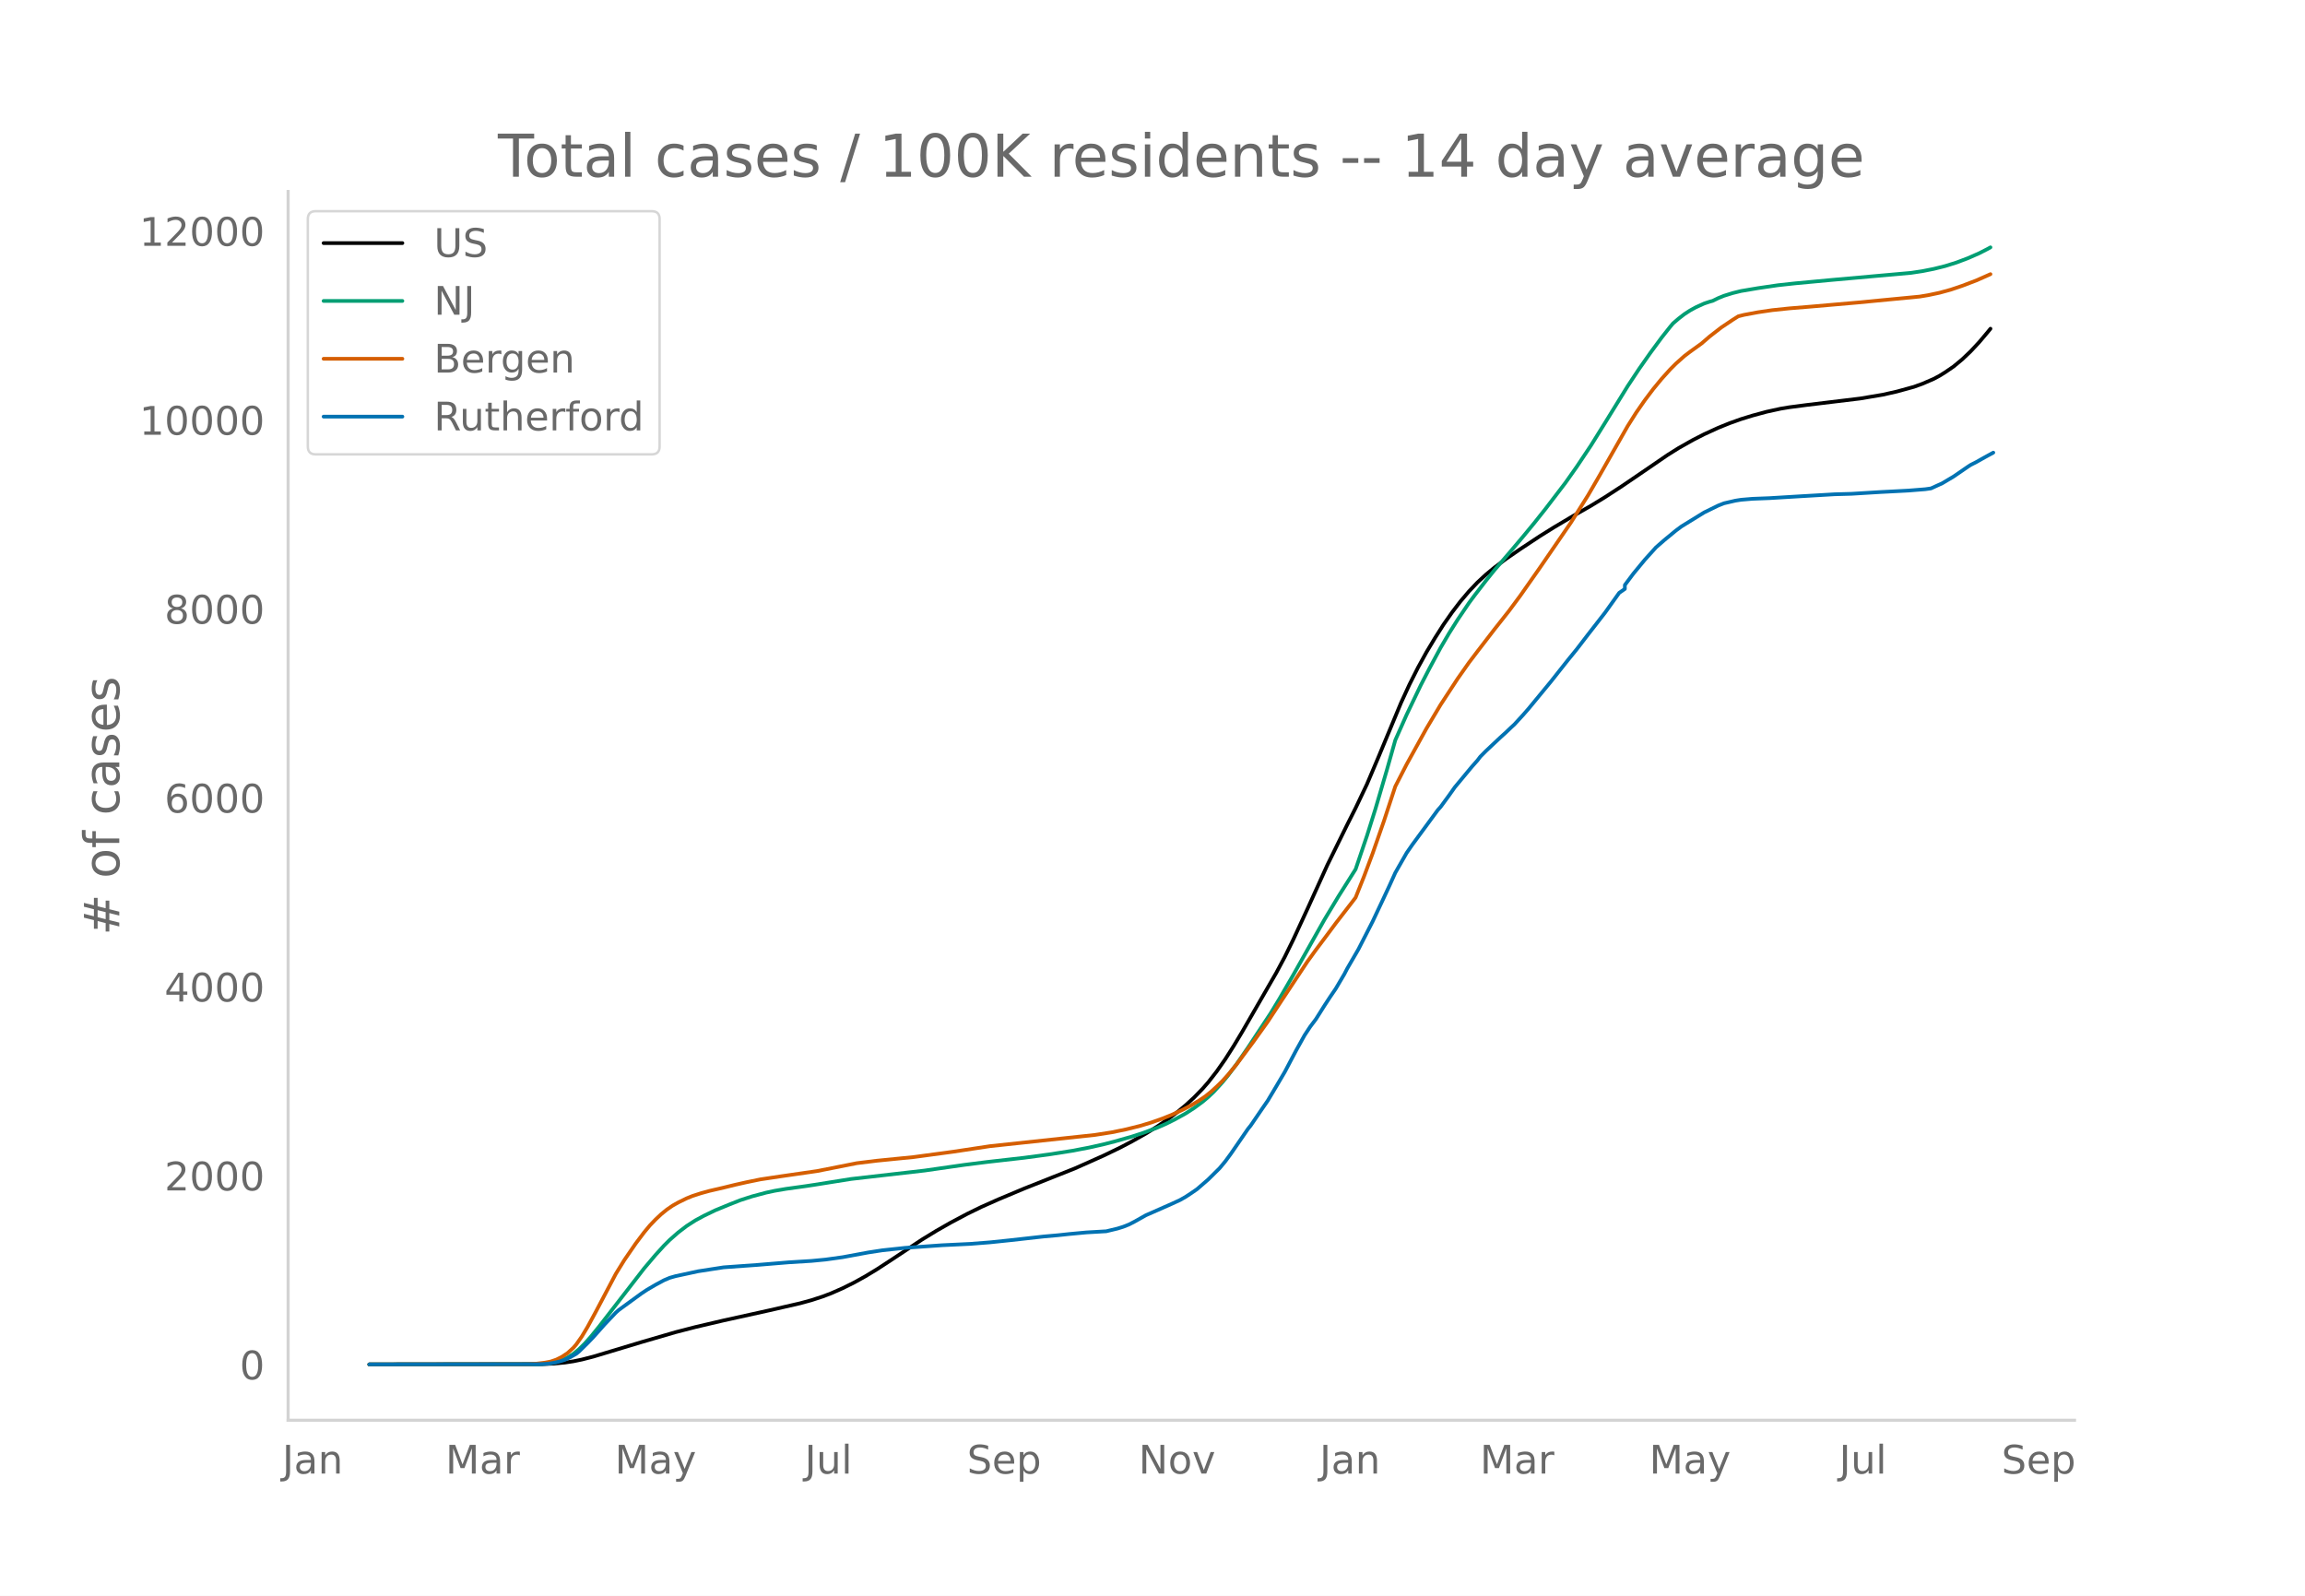
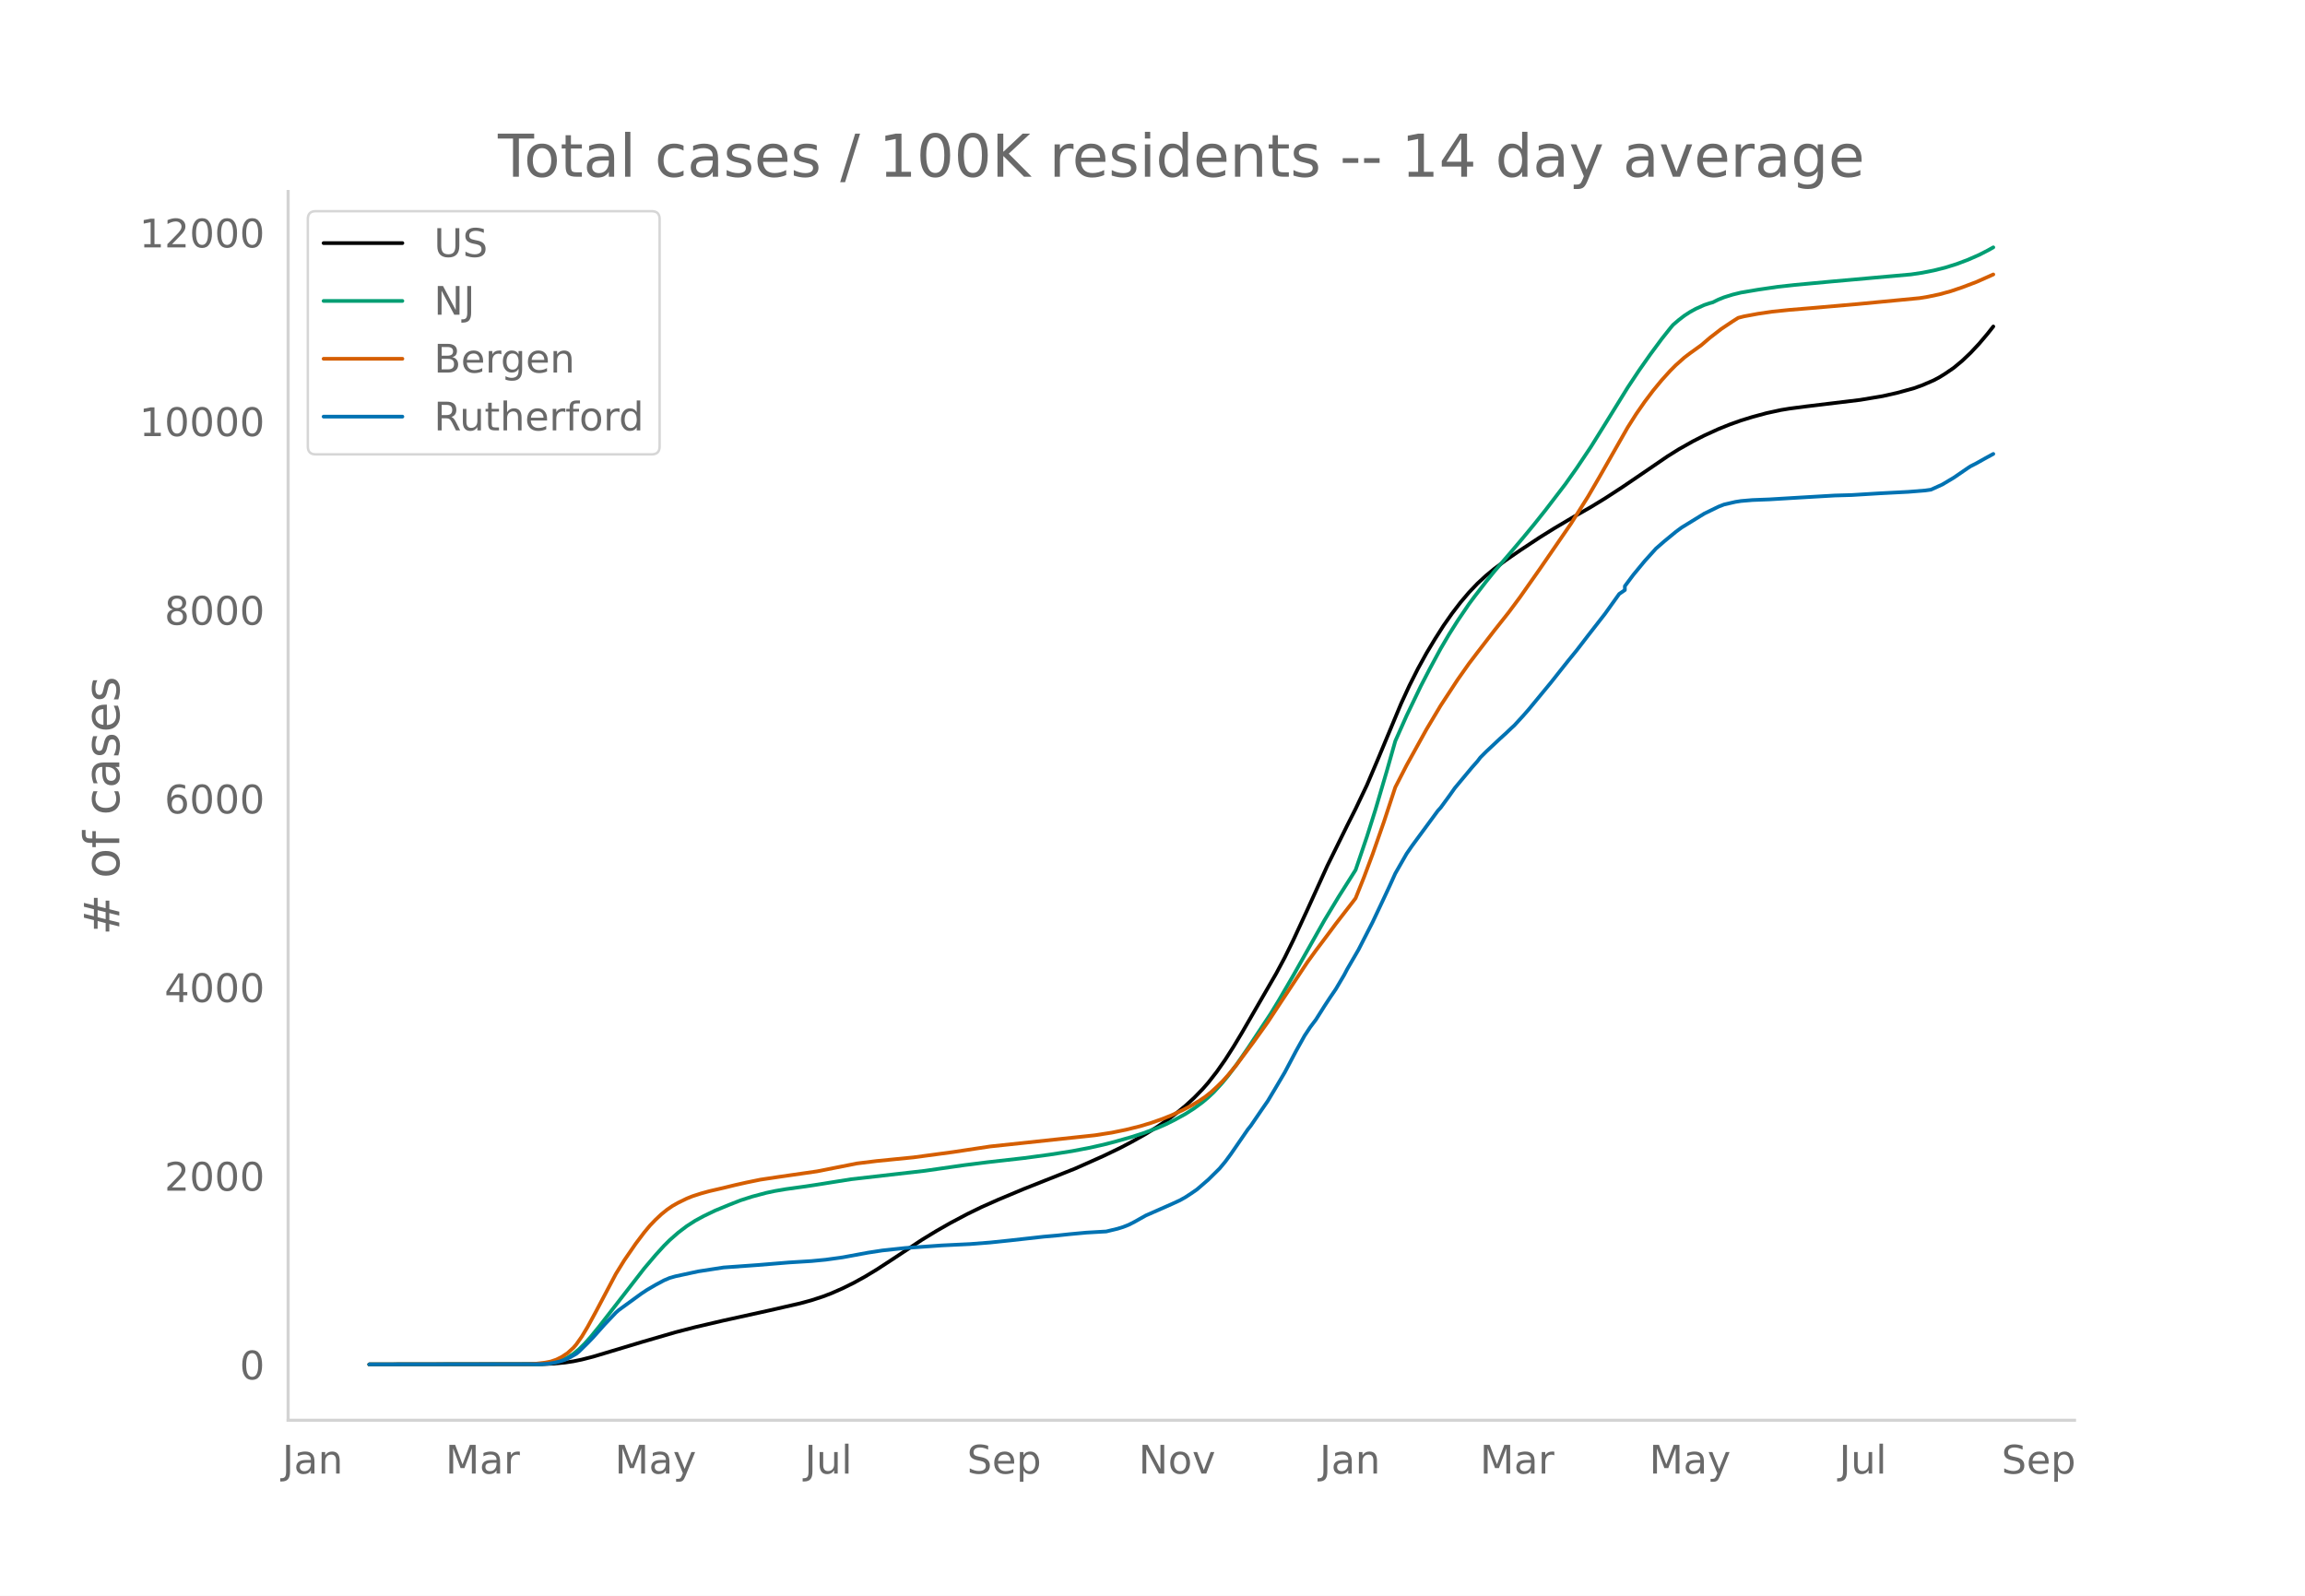
<svg xmlns="http://www.w3.org/2000/svg" xmlns:xlink="http://www.w3.org/1999/xlink" height="864" viewBox="0 0 936 648" width="1248">
  <defs>
    <style>*{stroke-linecap:butt;stroke-linejoin:round}</style>
  </defs>
  <g id="figure_1">
    <path d="M0 648h936V0H0z" style="fill:#fff" id="patch_1" />
    <g id="axes_1">
      <path d="M117 576.72h725.4V77.76H117z" style="fill:none" id="patch_2" />
-       <path clip-path="url(#pe04795a071)" d="m149.973 554.04 70.203-.1 4.604-.206 4.603-.435 3.453-.52 3.453-.71 4.603-1.181 6.906-2.077 12.66-3.816 13.81-4.023 8.056-2.086 11.509-2.694 18.414-4.065 12.66-2.903 4.603-1.26 4.604-1.5 3.452-1.32 4.604-2.027 4.603-2.285 4.604-2.55 4.603-2.79 5.755-3.745 12.66-8.391 5.754-3.517 5.754-3.29 6.906-3.668 5.754-2.806 6.905-3.072 10.358-4.344 20.716-8.236 11.509-5.13 6.905-3.33 4.604-2.42 5.754-3.244 4.604-2.86 4.603-3.162 3.453-2.606 3.452-2.839 3.453-3.172 3.453-3.549 2.301-2.632 3.453-4.42 3.453-4.935 3.452-5.415 3.453-5.754 13.81-23.913 3.453-6.461 3.453-7.04 5.754-12.442 8.056-17.769 8.057-16.366 3.452-6.857 4.604-9.67 4.603-10.844 9.207-22.142 3.453-7.503 3.453-6.846 3.452-6.281 3.453-5.748 3.452-5.424 3.453-4.936 3.453-4.522 3.452-4.071 3.453-3.633 3.453-3.19 3.452-2.846 4.604-3.45 5.754-3.961 8.056-5.33 5.755-3.59 8.056-4.782 6.905-3.942 5.755-3.519 6.905-4.492 9.207-6.27 9.207-6.309 4.604-2.888 5.754-3.25 4.603-2.349 5.755-2.635 4.603-1.858 4.604-1.643 4.603-1.424 5.755-1.557 5.754-1.256 3.453-.572 6.905-.904 21.867-2.643 9.207-1.545 5.754-1.3 6.906-1.9 3.452-1.25 4.604-1.991 2.302-1.23 2.301-1.43 3.453-2.365 3.453-2.865 3.452-3.279 3.453-3.698 3.453-4.088 1.15-1.41h0" style="fill:none;stroke:#000;stroke-linecap:round;stroke-width:1.5" id="line2d_1" />
-       <path clip-path="url(#pe04795a071)" d="m149.973 554.04 67.902-.087 3.452-.187 2.302-.248 2.302-.482 2.302-.75 2.301-1.077 2.302-1.44 2.302-1.906 2.302-2.278 2.301-2.584 3.453-4.224 18.414-23.77 4.604-5.44 3.452-3.8 2.302-2.29 3.453-3.037 3.452-2.627 3.453-2.223 3.453-1.873 4.603-2.222 5.755-2.372 4.603-1.81 4.604-1.485 5.754-1.538 3.453-.741 4.603-.787 8.056-1.115 3.453-.526 14.961-2.38 29.923-3.429L391.658 473l9.207-1.163 14.961-1.699 10.358-1.395 9.207-1.443 6.905-1.318 5.755-1.29 4.603-1.183 6.906-1.963 4.603-1.49 5.755-2.14 3.452-1.505 3.453-1.71 4.603-2.532 3.453-2.223 3.453-2.537 2.301-1.942 2.302-2.181 3.453-3.79 2.302-2.803 3.452-4.593 4.604-6.671 9.207-13.946 3.452-5.676 5.755-9.908 12.66-22.451 5.754-9.556 6.905-10.923 4.604-13.566 3.452-10.949 4.604-15.674 3.452-12.218 4.604-10.35 5.754-11.99 3.453-6.684 4.604-8.549 3.452-5.877 3.453-5.473 4.603-6.804 2.302-3.098 4.604-5.965 3.452-4.286 5.755-6.678 5.754-6.805 4.604-5.583 4.603-5.79 8.056-10.539 4.604-6.519 5.754-8.614 5.755-9.243 9.207-14.92 4.603-6.949 4.604-6.564 4.603-6.236 3.453-4.358 1.15-1.37 2.303-1.975 2.301-1.777 2.302-1.497 2.302-1.268 3.452-1.563 2.302-.766 1.151-.31 2.302-1.133 2.302-.93 3.452-1.08 3.453-.85 6.905-1.168 8.056-1.18 6.906-.754 14.961-1.397 32.225-2.875 4.603-.693 4.604-.916 4.603-1.146 4.604-1.44 4.603-1.732 4.604-2.02 3.453-1.77 1.15-.638h0" style="fill:none;stroke:#009e73;stroke-linecap:round;stroke-width:1.5" id="line2d_2" />
-       <path clip-path="url(#pe04795a071)" d="m149.973 554.04 64.449-.08 3.453-.226 3.452-.416 2.302-.441 2.302-.788 2.302-1.16 2.301-1.541 2.302-2.106 1.151-1.33 2.302-3.27 2.302-3.846 3.452-6.353 8.056-15.262 3.453-5.586 4.603-6.694 3.453-4.576 2.302-2.77 2.302-2.4 2.301-2.163 2.302-1.874 2.302-1.585 2.302-1.297 3.452-1.683 2.302-.933 3.453-1.121 3.452-.951 5.755-1.332 4.603-1.132 4.604-1.037 5.754-1.183 8.056-1.209 14.962-2.165 16.112-3.197 8.056-.993 14.962-1.487 16.112-2.175 14.962-2.258 42.582-4.557 6.905-1.077 5.755-1.182 5.754-1.434 4.604-1.397 4.603-1.633 3.453-1.382 4.603-2.133 3.453-1.8 3.453-2.093 2.301-1.575 2.302-1.842 2.302-2.104 2.302-2.259 2.302-2.544 3.452-4.2 6.905-9.288 5.755-8.063 5.754-8.763 10.358-15.64 3.453-4.762 4.603-6.137 3.453-4.656 6.905-8.926 1.151-1.525 3.453-8.65 3.452-9.23 4.604-13.205 4.603-14.016 4.604-8.967 8.056-14.576 5.755-9.659 6.905-10.554 4.603-6.547 3.453-4.542 6.905-8.975 5.755-7.278 4.603-6.197 8.056-11.477 12.66-18.435 6.905-10.987 4.604-7.923 11.509-20.224 3.452-5.457 3.453-4.973 3.453-4.584 3.452-4.19 3.453-3.822 2.302-2.308 3.452-3.08 2.302-1.753 4.604-3.308 3.452-2.973 4.604-3.569 4.603-3.08 2.302-1.457 2.302-.59 5.754-1.072 5.755-.847 6.905-.721 9.207-.758 18.414-1.601 25.32-2.43 3.452-.572 4.604-.973 4.603-1.262 4.604-1.558 5.754-2.186 4.604-2.039 1.15-.514h0" style="fill:none;stroke:#d55e00;stroke-linecap:round;stroke-width:1.5" id="line2d_3" />
-       <path clip-path="url(#pe04795a071)" d="m149.973 554.04 69.053-.09 3.452-.18 2.302-.359 2.302-.524 2.301-.703 2.302-1.123 2.302-1.317 1.15-.943 3.454-3.399 2.301-2.395 4.604-5.18 4.603-4.85 1.151-1.017 9.207-6.707 2.302-1.527 3.453-2.02 3.452-1.857 2.302-.973 2.302-.659 9.207-1.99 10.358-1.602 13.81-.988 12.66-1.048 9.207-.569 5.754-.554 6.906-.958 10.358-1.916 5.754-.883 9.207-.988 14.962-1.063 11.508-.554 8.057-.629 8.056-.838 13.81-1.542 5.755-.509 4.603-.494 6.906-.644 8.056-.464 4.603-1.107 2.302-.719 2.302-.913 2.301-1.183 4.604-2.59 10.358-4.565 3.453-1.587 2.301-1.302 2.302-1.512 2.302-1.587 4.603-3.982 4.604-4.55 2.302-2.77 2.301-3.129 6.906-10.045 1.15-1.422 4.604-6.751 2.302-3.323 3.452-5.794 3.453-5.853 4.604-8.727 3.452-6.198 2.302-3.488 2.302-3.053 3.452-5.48 2.302-3.517 2.302-3.383 3.453-5.853 1.15-2.216 4.604-7.934 5.754-11.257 4.604-9.76 2.302-4.94 2.301-5.09 4.604-8.054 2.302-3.323 10.358-14.102 1.15-1.272 3.453-4.715 2.302-3.264 6.905-8.308 2.302-2.605 1.15-1.512 2.303-2.32 5.754-5.404 2.302-2.08 2.302-2.201 1.15-1.048 3.453-3.773 2.302-2.62 9.207-11.167 3.453-4.37 3.452-4.357 3.453-4.237 4.603-6.002 6.906-8.877 5.754-8.054 2.302-1.587v-1.602l3.452-4.61 4.604-5.584 4.603-5.105 3.453-3.009 4.604-3.787 2.301-1.707 9.207-5.673 5.755-2.814 2.302-.899 4.603-1.062 2.302-.36 4.603-.389 6.906-.27 12.66-.763 13.81-.808 6.905-.195 11.51-.703 3.452-.18 8.056-.42 6.905-.553 2.302-.33 4.603-2.095 4.604-2.74 5.754-3.952 1.151-.748 2.302-1.168 3.453-1.946 3.452-1.886h0" style="fill:none;stroke:#0072b2;stroke-linecap:round;stroke-width:1.5" id="line2d_4" />
+       <path clip-path="url(#p5a22825073)" d="m149.973 554.04 70.203-.1 4.604-.206 4.603-.434 3.453-.518 3.453-.711 4.603-1.179 6.906-2.073 12.66-3.811 13.81-4.017 8.056-2.083 11.509-2.69 18.414-4.06 12.66-2.899 4.603-1.257 4.604-1.499 3.452-1.318 4.604-2.024 4.603-2.281 4.604-2.546 4.603-2.787 5.755-3.74 12.66-8.378 5.754-3.512 5.754-3.286 6.906-3.662 5.754-2.802 6.905-3.068 10.358-4.338 20.716-8.224 11.509-5.122 6.905-3.326 4.604-2.416 5.754-3.24 4.604-2.856 4.603-3.157 3.453-2.603 3.452-2.834 3.453-3.168 3.453-3.543 2.301-2.629 3.453-4.414 3.453-4.928 3.452-5.407 3.453-5.745 13.81-23.879 3.453-6.452 3.453-7.03 5.754-12.424 8.056-17.744 8.057-16.342 3.452-6.847 4.604-9.657 4.603-10.828 9.207-22.11 3.453-7.493 3.453-6.836 3.452-6.272 3.453-5.74 3.452-5.416 3.453-4.93 3.453-4.515 3.452-4.065 3.453-3.627 3.453-3.187 3.452-2.84 4.604-3.447 5.754-3.954 8.056-5.323 5.755-3.585 8.056-4.774 6.905-3.937 5.755-3.514 6.905-4.486 9.207-6.26 9.207-6.3 4.604-2.885 5.754-3.244 4.603-2.346 5.755-2.632 4.603-1.855 4.604-1.64 4.603-1.423 5.755-1.555 5.754-1.253 3.453-.572 6.905-.902 21.867-2.64 9.207-1.542 5.754-1.299 6.906-1.897 3.452-1.248 4.604-1.988 2.302-1.227 2.301-1.429 3.453-2.362 3.453-2.86 3.452-3.275 3.453-3.693 3.453-4.082 2.301-2.912h0" style="fill:none;stroke:#000;stroke-linecap:round;stroke-width:1.5" id="line2d_1" />
+       <path clip-path="url(#p5a22825073)" d="m149.973 554.04 67.902-.087 3.452-.187 2.302-.247 2.302-.482 2.302-.75 2.301-1.074 2.302-1.438 2.302-1.903 2.302-2.275 2.301-2.58 3.453-4.219 18.414-23.735 4.604-5.432 3.452-3.795 2.302-2.287 3.453-3.033 3.452-2.622 3.453-2.22 3.453-1.87 4.603-2.22 5.755-2.368 4.603-1.807 4.604-1.483 5.754-1.536 3.453-.74 4.603-.786 8.056-1.113 3.453-.526 14.961-2.377 29.923-3.423 16.113-2.31 9.207-1.16 14.961-1.697 10.358-1.393 9.207-1.44 6.905-1.317 5.755-1.287 4.603-1.183 6.906-1.96 4.603-1.488 5.755-2.136 3.452-1.503 3.453-1.708 4.603-2.528 3.453-2.22 3.453-2.533 2.301-1.94 2.302-2.178 3.453-3.785 2.302-2.798 3.452-4.587 4.604-6.661 9.207-13.926 3.452-5.668 5.755-9.894 12.66-22.419 5.754-9.541 6.905-10.908 4.604-13.547 3.452-10.933 4.604-15.652 3.452-12.2 4.604-10.335 5.754-11.974 3.453-6.673 4.604-8.537 3.452-5.869 3.453-5.465 4.603-6.794 2.302-3.094 4.604-5.956 3.452-4.28 5.755-6.668 5.754-6.795 4.604-5.576 4.603-5.782 8.056-10.523 4.604-6.51 5.754-8.601 5.755-9.23 9.207-14.899 4.603-6.939 4.604-6.555 4.603-6.228 3.453-4.351 1.15-1.368 2.303-1.972 2.301-1.774 2.302-1.496 2.302-1.266 3.452-1.56 2.302-.766 1.151-.308 2.302-1.132 2.302-.928 3.452-1.08 3.453-.848 6.905-1.167 8.056-1.178 6.906-.753 14.961-1.395 32.225-2.87 4.603-.693 4.604-.915 4.603-1.144 4.604-1.438 4.603-1.729 4.604-2.016 3.453-1.77 2.301-1.285h0" style="fill:none;stroke:#009e73;stroke-linecap:round;stroke-width:1.5" id="line2d_2" />
+       <path clip-path="url(#p5a22825073)" d="m149.973 554.04 64.449-.08 3.453-.225 3.452-.416 2.302-.44 2.302-.788 2.302-1.157 2.301-1.54 2.302-2.102 1.151-1.328 2.302-3.266 2.302-3.84 3.452-6.344 8.056-15.24 3.453-5.578 4.603-6.685 3.453-4.57 2.302-2.765 2.302-2.397 2.301-2.16 2.302-1.87 2.302-1.584 2.302-1.295 3.452-1.68 2.302-.932 3.453-1.12 3.452-.95 5.755-1.33 4.603-1.13 4.604-1.035 5.754-1.182 8.056-1.207 14.962-2.161 16.112-3.193 8.056-.992 14.962-1.485 16.112-2.171 14.962-2.255 42.582-4.55 6.905-1.076 5.755-1.18 5.754-1.432 4.604-1.395 4.603-1.631 3.453-1.38 4.603-2.13 3.453-1.798 3.453-2.09 2.301-1.572 2.302-1.84 2.302-2.1 2.302-2.256 2.302-2.54 3.452-4.194 6.905-9.275 5.755-8.052 5.754-8.75 10.358-15.619 3.453-4.754 4.603-6.128 3.453-4.65 6.905-8.913 1.151-1.523 3.453-8.637 3.452-9.216 4.604-13.187 4.603-13.996 4.604-8.954 8.056-14.555 5.755-9.645 6.905-10.54 4.603-6.537 3.453-4.536 6.905-8.962 5.755-7.268 4.603-6.187 8.056-11.46 12.66-18.41 6.905-10.97 4.604-7.913 11.509-20.195 3.452-5.448 3.453-4.967 3.453-4.577 3.452-4.184 3.453-3.817 2.302-2.304 3.452-3.075 2.302-1.75 4.604-3.304 3.452-2.97 4.604-3.563 4.603-3.075 2.302-1.456 2.302-.59 5.754-1.069 5.755-.846 6.905-.72 9.207-.757 18.414-1.599 25.32-2.426 3.452-.572 4.604-.971 4.603-1.26 4.604-1.556 5.754-2.183 4.604-2.036 2.301-1.03h0" style="fill:none;stroke:#d55e00;stroke-linecap:round;stroke-width:1.5" id="line2d_3" />
+       <path clip-path="url(#p5a22825073)" d="m149.973 554.04 69.053-.09 3.452-.18 2.302-.358 2.302-.523 2.301-.703 2.302-1.12 2.302-1.316 1.15-.942 3.454-3.393 2.301-2.392 4.604-5.172 4.603-4.843 1.151-1.017 9.207-6.697 2.302-1.524 3.453-2.018 3.452-1.854 2.302-.972 2.302-.657 9.207-1.988 10.358-1.6 13.81-.986 12.66-1.047 9.207-.568 5.754-.553 6.906-.957 10.358-1.913 5.754-.882 9.207-.987 14.962-1.06 11.508-.554 8.057-.628 8.056-.837 13.81-1.54 5.755-.508 4.603-.493 6.906-.643 8.056-.463 4.603-1.106 2.302-.718 2.302-.912 2.301-1.18 4.604-2.587L475.672 489l3.453-1.585 2.301-1.3 2.302-1.51 2.302-1.584 4.603-3.977 4.604-4.544 2.302-2.765 2.301-3.124 6.906-10.03 1.15-1.42 4.604-6.743 2.302-3.318 3.452-5.785 3.453-5.845 4.604-8.715 3.452-6.188 2.302-3.483 2.302-3.05 3.452-5.47 2.302-3.514 2.302-3.378 3.453-5.845 1.15-2.212 4.604-7.923 5.754-11.24 4.604-9.747 2.302-4.933 2.301-5.082 4.604-8.043 2.302-3.318 10.358-14.081 1.15-1.27 3.453-4.71 2.302-3.258 6.905-8.297 2.302-2.6 1.15-1.51 2.303-2.317 5.754-5.397 2.302-2.078 2.302-2.197 1.15-1.046 3.453-3.767 2.302-2.616 9.207-11.152 3.453-4.365 3.452-4.35 3.453-4.23 4.603-5.994 6.906-8.864 5.754-8.043 2.302-1.584v-1.6l3.452-4.604 4.604-5.575 4.603-5.098 3.453-3.004 4.604-3.782 2.301-1.704 9.207-5.666 5.755-2.81 2.302-.897 4.603-1.061 2.302-.36 4.603-.388 6.906-.269 12.66-.762 13.81-.807 6.905-.195 11.51-.702 3.452-.18 8.056-.418 6.905-.553 2.302-.33 4.603-2.092 4.604-2.735 5.754-3.947 1.151-.747 2.302-1.166 3.453-1.943 3.452-1.884h0" style="fill:none;stroke:#0072b2;stroke-linecap:round;stroke-width:1.5" id="line2d_4" />
      <path d="M117 576.72V77.76" style="fill:none;stroke:#d3d3d3;stroke-linecap:square;stroke-linejoin:miter;stroke-width:1.25" id="patch_3" />
      <path d="M117 576.72h725.4" style="fill:none;stroke:#d3d3d3;stroke-linecap:square;stroke-linejoin:miter;stroke-width:1.25" id="patch_4" />
      <g id="matplotlib.axis_1">
        <g id="xtick_1">
          <g style="fill:#696969" transform="matrix(.16 0 0 -.16 114.623 598.378)" id="text_1">
            <defs>
              <path d="M9.813 72.906h9.859V5.078q0-13.187-5-19.14-5-5.954-16.094-5.954h-3.75v8.297h3.078q6.531 0 9.219 3.672Q9.813-4.39 9.813 5.078z" id="DejaVuSans-74" />
              <path d="M34.281 27.484q-10.89 0-15.093-2.484-4.204-2.484-4.204-8.5 0-4.781 3.157-7.594 3.156-2.797 8.562-2.797 7.485 0 12 5.297 4.516 5.297 4.516 14.078v2zm17.922 3.72V0H43.22v8.297Q40.14 3.328 35.547.953q-4.594-2.375-11.234-2.375-8.391 0-13.36 4.719Q6 8.016 6 15.922q0 9.219 6.172 13.906 6.187 4.688 18.437 4.688h12.61v.89q0 6.203-4.078 9.594-4.078 3.39-11.453 3.39-4.688 0-9.141-1.124-4.438-1.125-8.531-3.375v8.312q4.921 1.906 9.562 2.844 4.64.953 9.031.953 11.875 0 17.735-6.156 5.86-6.14 5.86-18.64z" id="DejaVuSans-97" />
              <path d="M54.89 33.016V0h-8.984v32.719q0 7.765-3.031 11.61-3.031 3.858-9.078 3.858-7.281 0-11.484-4.64-4.204-4.625-4.204-12.64V0H9.08v54.688h9.03v-8.5q3.235 4.937 7.594 7.374Q30.078 56 35.797 56q9.422 0 14.25-5.828 4.844-5.828 4.844-17.156z" id="DejaVuSans-110" />
            </defs>
            <use xlink:href="#DejaVuSans-74" />
            <use x="29.492" xlink:href="#DejaVuSans-97" />
            <use x="90.771" xlink:href="#DejaVuSans-110" />
          </g>
        </g>
        <g id="xtick_2">
          <g style="fill:#696969" transform="matrix(.16 0 0 -.16 180.914 598.378)" id="text_2">
            <defs>
              <path d="M9.813 72.906h14.703l18.593-49.61 18.703 49.61h14.704V0H66.89v64.016l-18.797-50h-9.907l-18.796 50V0H9.813z" id="DejaVuSans-77" />
              <path d="M41.11 46.297q-1.516.875-3.297 1.281Q36.03 48 33.89 48q-7.625 0-11.703-4.953-4.079-4.953-4.079-14.234V0H9.08v54.688h9.03v-8.5q2.844 4.984 7.375 7.39Q30.031 56 36.531 56q.922 0 2.047-.125 1.125-.11 2.484-.36z" id="DejaVuSans-114" />
            </defs>
            <use xlink:href="#DejaVuSans-77" />
            <use x="86.279" xlink:href="#DejaVuSans-97" />
            <use x="147.559" xlink:href="#DejaVuSans-114" />
          </g>
        </g>
        <g id="xtick_3">
          <g style="fill:#696969" transform="matrix(.16 0 0 -.16 249.672 598.378)" id="text_3">
            <defs>
              <path d="M32.172-5.078q-3.797-9.766-7.422-12.735-3.61-2.984-9.656-2.984H7.906v7.516h5.282q3.703 0 5.75 1.765Q21-9.766 23.483-3.219l1.61 4.094-22.11 53.813H12.5l17.094-42.766 17.093 42.766h9.516z" id="DejaVuSans-121" />
            </defs>
            <use xlink:href="#DejaVuSans-77" />
            <use x="86.279" xlink:href="#DejaVuSans-97" />
            <use x="147.559" xlink:href="#DejaVuSans-121" />
          </g>
        </g>
        <g id="xtick_4">
          <g style="fill:#696969" transform="matrix(.16 0 0 -.16 326.763 598.378)" id="text_4">
            <defs>
              <path d="M8.5 21.578v33.11h8.984V21.922q0-7.766 3.016-11.656 3.031-3.875 9.094-3.875 7.265 0 11.484 4.64 4.234 4.64 4.234 12.656v31h8.985V0h-8.984v8.406Q42.047 3.422 37.718 1q-4.313-2.422-10.032-2.422-9.421 0-14.312 5.86Q8.5 10.296 8.5 21.578zM31.11 56z" id="DejaVuSans-117" />
              <path d="M9.422 75.984h8.984V0H9.422z" id="DejaVuSans-108" />
            </defs>
            <use xlink:href="#DejaVuSans-74" />
            <use x="29.492" xlink:href="#DejaVuSans-117" />
            <use x="92.871" xlink:href="#DejaVuSans-108" />
          </g>
        </g>
        <g id="xtick_5">
          <g style="fill:#696969" transform="matrix(.16 0 0 -.16 392.69 598.378)" id="text_5">
            <defs>
              <path d="M53.516 70.516V60.89q-5.61 2.687-10.594 4-4.984 1.328-9.625 1.328-8.047 0-12.422-3.125t-4.375-8.89q0-4.845 2.906-7.313 2.907-2.453 11.016-3.97l5.953-1.218q11.031-2.11 16.281-7.406 5.25-5.297 5.25-14.172 0-10.61-7.11-16.078-7.093-5.469-20.812-5.469-5.172 0-11.015 1.172Q13.14.922 6.89 3.219v10.156q6-3.36 11.765-5.078 5.766-1.703 11.328-1.703 8.438 0 13.032 3.312 4.593 3.328 4.593 9.485 0 5.359-3.297 8.39-3.296 3.032-10.812 4.547L27.484 33.5q-11.03 2.188-15.968 6.875-4.922 4.688-4.922 13.047 0 9.672 6.812 15.234 6.813 5.563 18.766 5.563 5.14 0 10.453-.938 5.328-.922 10.89-2.765z" id="DejaVuSans-83" />
              <path d="M56.203 29.594v-4.39H14.891q.593-9.282 5.593-14.142 5-4.859 13.938-4.859 5.172 0 10.031 1.266 4.86 1.265 9.656 3.812v-8.5Q49.266.734 44.187-.344 39.11-1.422 33.892-1.422q-13.094 0-20.735 7.61-7.64 7.625-7.64 20.625 0 13.421 7.25 21.296Q20.016 56 32.328 56q11.031 0 17.453-7.11 6.422-7.093 6.422-19.296zm-8.984 2.64q-.094 7.36-4.125 11.75-4.032 4.407-10.672 4.407-7.516 0-12.031-4.25-4.516-4.25-5.203-11.97z" id="DejaVuSans-101" />
              <path d="M18.11 8.203v-29H9.077v75.484h9.031v-8.296q2.844 4.875 7.157 7.234Q29.594 56 35.594 56q9.968 0 16.187-7.906 6.235-7.907 6.235-20.797T51.78 6.484q-6.218-7.906-16.187-7.906-6 0-10.328 2.375-4.313 2.375-7.157 7.25zm30.578 19.094q0 9.906-4.079 15.547-4.078 5.64-11.203 5.64-7.14 0-11.218-5.64-4.079-5.64-4.079-15.547 0-9.906 4.078-15.547 4.079-5.64 11.22-5.64 7.124 0 11.202 5.64t4.078 15.547z" id="DejaVuSans-112" />
            </defs>
            <use xlink:href="#DejaVuSans-83" />
            <use x="63.477" xlink:href="#DejaVuSans-101" />
            <use x="125" xlink:href="#DejaVuSans-112" />
          </g>
        </g>
        <g id="xtick_6">
          <g style="fill:#696969" transform="matrix(.16 0 0 -.16 462.359 598.378)" id="text_6">
            <defs>
              <path d="M9.813 72.906h13.28l32.329-60.984v60.984h9.562V0h-13.28L19.39 60.984V0H9.813z" id="DejaVuSans-78" />
              <path d="M30.61 48.39q-7.22 0-11.422-5.64-4.204-5.64-4.204-15.453 0-9.813 4.172-15.453 4.188-5.64 11.453-5.64 7.188 0 11.375 5.655 4.203 5.672 4.203 15.438 0 9.719-4.203 15.406-4.187 5.688-11.375 5.688zm0 7.61q11.718 0 18.406-7.625 6.703-7.61 6.703-21.078 0-13.422-6.703-21.078-6.688-7.64-18.407-7.64-11.765 0-18.437 7.64-6.656 7.656-6.656 21.078 0 13.469 6.656 21.078Q18.844 56 30.609 56z" id="DejaVuSans-111" />
              <path d="M2.984 54.688H12.5L29.594 8.797l17.093 45.89h9.516L35.687 0H23.485z" id="DejaVuSans-118" />
            </defs>
            <use xlink:href="#DejaVuSans-78" />
            <use x="74.805" xlink:href="#DejaVuSans-111" />
            <use x="135.986" xlink:href="#DejaVuSans-118" />
          </g>
        </g>
        <g id="xtick_7">
          <g style="fill:#696969" transform="matrix(.16 0 0 -.16 535.845 598.378)" id="text_7">
            <use xlink:href="#DejaVuSans-74" />
            <use x="29.492" xlink:href="#DejaVuSans-97" />
            <use x="90.771" xlink:href="#DejaVuSans-110" />
          </g>
        </g>
        <g id="xtick_8">
          <g style="fill:#696969" transform="matrix(.16 0 0 -.16 600.986 598.378)" id="text_8">
            <use xlink:href="#DejaVuSans-77" />
            <use x="86.279" xlink:href="#DejaVuSans-97" />
            <use x="147.559" xlink:href="#DejaVuSans-114" />
          </g>
        </g>
        <g id="xtick_9">
          <g style="fill:#696969" transform="matrix(.16 0 0 -.16 669.743 598.378)" id="text_9">
            <use xlink:href="#DejaVuSans-77" />
            <use x="86.279" xlink:href="#DejaVuSans-97" />
            <use x="147.559" xlink:href="#DejaVuSans-121" />
          </g>
        </g>
        <g id="xtick_10">
          <g style="fill:#696969" transform="matrix(.16 0 0 -.16 746.834 598.378)" id="text_10">
            <use xlink:href="#DejaVuSans-74" />
            <use x="29.492" xlink:href="#DejaVuSans-117" />
            <use x="92.871" xlink:href="#DejaVuSans-108" />
          </g>
        </g>
        <g id="xtick_11">
          <g style="fill:#696969" transform="matrix(.16 0 0 -.16 812.761 598.378)" id="text_11">
            <use xlink:href="#DejaVuSans-83" />
            <use x="63.477" xlink:href="#DejaVuSans-101" />
            <use x="125" xlink:href="#DejaVuSans-112" />
          </g>
        </g>
      </g>
      <g id="matplotlib.axis_2">
        <g id="ytick_1">
          <g style="fill:#696969" transform="matrix(.16 0 0 -.16 97.32 560.119)" id="text_12">
            <defs>
              <path d="M31.781 66.406q-7.61 0-11.453-7.5Q16.5 51.422 16.5 36.375q0-14.984 3.828-22.484 3.844-7.5 11.453-7.5 7.672 0 11.5 7.5 3.844 7.5 3.844 22.484 0 15.047-3.844 22.531-3.828 7.5-11.5 7.5zm0 7.813q12.266 0 18.735-9.703 6.468-9.688 6.468-28.141 0-18.406-6.468-28.11-6.47-9.687-18.735-9.687-12.25 0-18.718 9.688-6.47 9.703-6.47 28.109 0 18.453 6.47 28.14Q19.53 74.22 31.78 74.22z" id="DejaVuSans-48" />
            </defs>
            <use xlink:href="#DejaVuSans-48" />
          </g>
        </g>
        <g id="ytick_2">
-           <g style="fill:#696969" transform="matrix(.16 0 0 -.16 66.78 483.401)" id="text_13">
+           <g style="fill:#696969" transform="matrix(.16 0 0 -.16 66.78 483.511)" id="text_13">
            <defs>
              <path d="M19.188 8.297h34.421V0H7.33v8.297q5.609 5.812 15.296 15.594 9.703 9.797 12.188 12.64 4.734 5.313 6.609 9 1.89 3.688 1.89 7.25 0 5.813-4.078 9.469-4.078 3.672-10.625 3.672-4.64 0-9.797-1.61-5.14-1.609-11-4.89v9.969Q13.767 71.78 18.938 73q5.188 1.219 9.485 1.219 11.328 0 18.062-5.672 6.735-5.656 6.735-15.125 0-4.5-1.688-8.531-1.672-4.016-6.125-9.485-1.218-1.422-7.765-8.187-6.532-6.766-18.453-18.922z" id="DejaVuSans-50" />
            </defs>
            <use xlink:href="#DejaVuSans-50" />
            <use x="63.623" xlink:href="#DejaVuSans-48" />
            <use x="127.246" xlink:href="#DejaVuSans-48" />
            <use x="190.869" xlink:href="#DejaVuSans-48" />
          </g>
        </g>
        <g id="ytick_3">
-           <g style="fill:#696969" transform="matrix(.16 0 0 -.16 66.78 406.684)" id="text_14">
+           <g style="fill:#696969" transform="matrix(.16 0 0 -.16 66.78 406.904)" id="text_14">
            <defs>
              <path d="M37.797 64.313 12.89 25.39h24.906zm-2.594 8.593H47.61V25.391h10.407v-8.203H47.609V0h-9.812v17.188H4.89v9.515z" id="DejaVuSans-52" />
            </defs>
            <use xlink:href="#DejaVuSans-52" />
            <use x="63.623" xlink:href="#DejaVuSans-48" />
            <use x="127.246" xlink:href="#DejaVuSans-48" />
            <use x="190.869" xlink:href="#DejaVuSans-48" />
          </g>
        </g>
        <g id="ytick_4">
-           <g style="fill:#696969" transform="matrix(.16 0 0 -.16 66.78 329.967)" id="text_15">
+           <g style="fill:#696969" transform="matrix(.16 0 0 -.16 66.78 330.296)" id="text_15">
            <defs>
              <path d="M33.016 40.375q-6.641 0-10.532-4.547-3.875-4.531-3.875-12.437 0-7.86 3.875-12.438 3.891-4.562 10.532-4.562 6.64 0 10.515 4.562 3.875 4.578 3.875 12.438 0 7.906-3.875 12.437-3.875 4.547-10.515 4.547zm19.578 30.922v-8.984q-3.719 1.75-7.5 2.671-3.782.938-7.5.938-9.766 0-14.922-6.594-5.14-6.594-5.875-19.922 2.875 4.25 7.219 6.516 4.359 2.266 9.578 2.266 10.984 0 17.36-6.672 6.374-6.657 6.374-18.125 0-11.235-6.64-18.032-6.641-6.78-17.672-6.78-12.657 0-19.344 9.687-6.688 9.703-6.688 28.109 0 17.281 8.204 27.563 8.203 10.28 22.015 10.28 3.719 0 7.5-.734t7.89-2.187z" id="DejaVuSans-54" />
            </defs>
            <use xlink:href="#DejaVuSans-54" />
            <use x="63.623" xlink:href="#DejaVuSans-48" />
            <use x="127.246" xlink:href="#DejaVuSans-48" />
            <use x="190.869" xlink:href="#DejaVuSans-48" />
          </g>
        </g>
        <g id="ytick_5">
-           <g style="fill:#696969" transform="matrix(.16 0 0 -.16 66.78 253.25)" id="text_16">
+           <g style="fill:#696969" transform="matrix(.16 0 0 -.16 66.78 253.688)" id="text_16">
            <defs>
              <path d="M31.781 34.625q-7.031 0-11.062-3.766-4.016-3.765-4.016-10.343 0-6.594 4.016-10.36Q24.75 6.391 31.78 6.391q7.032 0 11.078 3.78 4.063 3.798 4.063 10.345 0 6.578-4.031 10.343-4.016 3.766-11.11 3.766zm-9.86 4.188q-6.343 1.562-9.89 5.906Q8.5 49.079 8.5 55.329q0 8.733 6.219 13.812 6.234 5.078 17.062 5.078 10.89 0 17.094-5.078 6.203-5.079 6.203-13.813 0-6.25-3.547-10.61-3.531-4.343-9.828-5.906 7.125-1.656 11.094-6.5 3.984-4.828 3.984-11.796 0-10.61-6.468-16.282-6.47-5.656-18.532-5.656-12.047 0-18.531 5.656-6.469 5.672-6.469 16.282 0 6.968 4 11.797 4.016 4.843 11.14 6.5zM18.314 54.39q0-5.657 3.53-8.828 3.548-3.172 9.938-3.172 6.36 0 9.938 3.172 3.593 3.171 3.593 8.828 0 5.672-3.593 8.843-3.578 3.172-9.938 3.172-6.39 0-9.937-3.172-3.532-3.172-3.532-8.843z" id="DejaVuSans-56" />
            </defs>
            <use xlink:href="#DejaVuSans-56" />
            <use x="63.623" xlink:href="#DejaVuSans-48" />
            <use x="127.246" xlink:href="#DejaVuSans-48" />
            <use x="190.869" xlink:href="#DejaVuSans-48" />
          </g>
        </g>
        <g id="ytick_6">
-           <g style="fill:#696969" transform="matrix(.16 0 0 -.16 56.6 176.532)" id="text_17">
+           <g style="fill:#696969" transform="matrix(.16 0 0 -.16 56.6 177.08)" id="text_17">
            <defs>
              <path d="M12.406 8.297h16.11v55.625l-17.532-3.516v8.985l17.438 3.515h9.86V8.296H54.39V0H12.406z" id="DejaVuSans-49" />
            </defs>
            <use xlink:href="#DejaVuSans-49" />
            <use x="63.623" xlink:href="#DejaVuSans-48" />
            <use x="127.246" xlink:href="#DejaVuSans-48" />
            <use x="190.869" xlink:href="#DejaVuSans-48" />
            <use x="254.492" xlink:href="#DejaVuSans-48" />
          </g>
        </g>
        <g id="ytick_7">
-           <g style="fill:#696969" transform="matrix(.16 0 0 -.16 56.6 99.814)" id="text_18">
+           <g style="fill:#696969" transform="matrix(.16 0 0 -.16 56.6 100.473)" id="text_18">
            <use xlink:href="#DejaVuSans-49" />
            <use x="63.623" xlink:href="#DejaVuSans-50" />
            <use x="127.246" xlink:href="#DejaVuSans-48" />
            <use x="190.869" xlink:href="#DejaVuSans-48" />
            <use x="254.492" xlink:href="#DejaVuSans-48" />
          </g>
        </g>
        <g style="fill:#696969" transform="matrix(0 -.2 -.2 0 48.44 379.813)" id="text_19">
          <defs>
            <path d="M51.125 44H36.922l-4.11-16.313h14.313zm-7.328 27.781-5.078-20.265h14.265L58.11 71.78h7.813L60.89 51.516h15.234V44h-17.14l-4-16.313h15.53V20.22H53.079L48 0h-7.813l5.032 20.219H30.906L25.875 0h-7.86l5.079 20.219H7.719v7.468h17.187L29 44H13.281v7.516h17.625l4.985 20.265z" id="DejaVuSans-35" />
            <path d="M37.11 75.984V68.5h-8.594q-4.828 0-6.72-1.953-1.874-1.953-1.874-7.031v-4.828h14.797v-6.985H19.922V0H10.89v47.703H2.297v6.984h8.594V58.5q0 9.125 4.25 13.297 4.25 4.187 13.468 4.187z" id="DejaVuSans-102" />
            <path d="M48.781 52.594v-8.407q-3.812 2.11-7.64 3.157-3.828 1.047-7.735 1.047-8.75 0-13.593-5.547-4.829-5.532-4.829-15.547 0-10.016 4.829-15.563 4.843-5.53 13.593-5.53 3.907 0 7.735 1.046 3.828 1.047 7.64 3.156V2.094Q45.016.344 40.984-.531q-4.015-.89-8.562-.89-12.36 0-19.64 7.765-7.266 7.765-7.266 20.953 0 13.375 7.343 21.031Q20.22 56 33.016 56q4.14 0 8.093-.86 3.953-.843 7.672-2.546z" id="DejaVuSans-99" />
            <path d="M44.281 53.078v-8.5q-3.797 1.953-7.906 2.922-4.094.984-8.5.984-6.688 0-10.031-2.047-3.344-2.046-3.344-6.156 0-3.125 2.39-4.906 2.391-1.781 9.626-3.39l3.078-.688q9.562-2.047 13.593-5.781 4.032-3.735 4.032-10.422 0-7.625-6.032-12.078-6.03-4.438-16.578-4.438-4.39 0-9.156.86Q10.688.296 5.422 2v9.281q4.984-2.594 9.812-3.89 4.829-1.282 9.579-1.282 6.343 0 9.75 2.172 3.421 2.172 3.421 6.125 0 3.656-2.468 5.61-2.453 1.953-10.813 3.765l-3.125.735q-8.344 1.75-12.062 5.39-3.704 3.64-3.704 9.985 0 7.718 5.47 11.906Q16.75 56 26.811 56q4.97 0 9.36-.734 4.406-.72 8.11-2.188z" id="DejaVuSans-115" />
          </defs>
          <use xlink:href="#DejaVuSans-35" />
          <use x="83.789" xlink:href="#DejaVuSans-32" />
          <use x="115.576" xlink:href="#DejaVuSans-111" />
          <use x="176.758" xlink:href="#DejaVuSans-102" />
          <use x="211.963" xlink:href="#DejaVuSans-32" />
          <use x="243.75" xlink:href="#DejaVuSans-99" />
          <use x="298.73" xlink:href="#DejaVuSans-97" />
          <use x="360.01" xlink:href="#DejaVuSans-115" />
          <use x="412.109" xlink:href="#DejaVuSans-101" />
          <use x="473.633" xlink:href="#DejaVuSans-115" />
        </g>
      </g>
      <g style="fill:#696969" transform="matrix(.24 0 0 -.24 202.185 71.76)" id="text_20">
        <defs>
          <path d="M-.297 72.906h61.672v-8.312H35.5V0h-9.906v64.594H-.296z" id="DejaVuSans-84" />
          <path d="M18.313 70.219V54.688h18.5v-6.985h-18.5V18.016q0-6.688 1.828-8.594 1.828-1.906 7.453-1.906h9.218V0h-9.218q-10.407 0-14.36 3.875-3.953 3.89-3.953 14.14v29.688H2.687v6.984h6.594V70.22z" id="DejaVuSans-116" />
          <path d="M25.39 72.906h8.297L8.297-9.28H0z" id="DejaVuSans-47" />
          <path d="M9.813 72.906h9.859V42.094L52.39 72.906h12.703L28.906 38.922 67.672 0H54.688L19.672 35.11V0h-9.86z" id="DejaVuSans-75" />
          <path d="M9.422 54.688h8.984V0H9.422zm0 21.296h8.984v-11.39H9.422z" id="DejaVuSans-105" />
          <path d="M45.406 46.39v29.594h8.985V0h-8.985v8.203Q42.578 3.328 38.25.953q-4.313-2.375-10.375-2.375-9.906 0-16.14 7.906-6.22 7.922-6.22 20.813 0 12.89 6.22 20.797Q17.968 56 27.874 56q6.063 0 10.375-2.375 4.328-2.36 7.156-7.234zm-30.61-19.093q0-9.906 4.079-15.547 4.078-5.64 11.203-5.64 7.125 0 11.219 5.64 4.11 5.64 4.11 15.547 0 9.906-4.11 15.547-4.094 5.64-11.219 5.64-7.125 0-11.203-5.64-4.078-5.64-4.078-15.547z" id="DejaVuSans-100" />
          <path d="M4.89 31.39h26.313v-8H4.891z" id="DejaVuSans-45" />
          <path d="M45.406 27.984q0 9.766-4.031 15.125-4.016 5.375-11.297 5.375-7.219 0-11.25-5.375-4.031-5.359-4.031-15.125 0-9.718 4.031-15.093t11.25-5.375q7.281 0 11.297 5.375 4.031 5.375 4.031 15.093zm8.985-21.203q0-13.953-6.203-20.765Q42-20.797 29.203-20.797q-4.734 0-8.937.703-4.203.703-8.157 2.172v8.735q3.954-2.141 7.813-3.157 3.86-1.031 7.86-1.031 8.843 0 13.234 4.61 4.39 4.609 4.39 13.937v4.453q-2.781-4.844-7.125-7.234Q33.938 0 27.875 0 17.828 0 11.672 7.656q-6.156 7.672-6.156 20.328 0 12.688 6.156 20.344Q17.828 56 27.875 56q6.063 0 10.406-2.39 4.344-2.391 7.125-7.22v8.297h8.985z" id="DejaVuSans-103" />
        </defs>
        <use xlink:href="#DejaVuSans-84" />
        <use x="44.084" xlink:href="#DejaVuSans-111" />
        <use x="105.266" xlink:href="#DejaVuSans-116" />
        <use x="144.475" xlink:href="#DejaVuSans-97" />
        <use x="205.754" xlink:href="#DejaVuSans-108" />
        <use x="233.537" xlink:href="#DejaVuSans-32" />
        <use x="265.324" xlink:href="#DejaVuSans-99" />
        <use x="320.305" xlink:href="#DejaVuSans-97" />
        <use x="381.584" xlink:href="#DejaVuSans-115" />
        <use x="433.684" xlink:href="#DejaVuSans-101" />
        <use x="495.207" xlink:href="#DejaVuSans-115" />
        <use x="547.307" xlink:href="#DejaVuSans-32" />
        <use x="579.094" xlink:href="#DejaVuSans-47" />
        <use x="612.785" xlink:href="#DejaVuSans-32" />
        <use x="644.572" xlink:href="#DejaVuSans-49" />
        <use x="708.195" xlink:href="#DejaVuSans-48" />
        <use x="771.818" xlink:href="#DejaVuSans-48" />
        <use x="835.441" xlink:href="#DejaVuSans-75" />
        <use x="901.018" xlink:href="#DejaVuSans-32" />
        <use x="932.805" xlink:href="#DejaVuSans-114" />
        <use x="971.668" xlink:href="#DejaVuSans-101" />
        <use x="1033.191" xlink:href="#DejaVuSans-115" />
        <use x="1085.291" xlink:href="#DejaVuSans-105" />
        <use x="1113.074" xlink:href="#DejaVuSans-100" />
        <use x="1176.551" xlink:href="#DejaVuSans-101" />
        <use x="1238.074" xlink:href="#DejaVuSans-110" />
        <use x="1301.453" xlink:href="#DejaVuSans-116" />
        <use x="1340.662" xlink:href="#DejaVuSans-115" />
        <use x="1392.762" xlink:href="#DejaVuSans-32" />
        <use x="1424.549" xlink:href="#DejaVuSans-45" />
        <use x="1460.633" xlink:href="#DejaVuSans-45" />
        <use x="1496.717" xlink:href="#DejaVuSans-32" />
        <use x="1528.504" xlink:href="#DejaVuSans-49" />
        <use x="1592.127" xlink:href="#DejaVuSans-52" />
        <use x="1655.75" xlink:href="#DejaVuSans-32" />
        <use x="1687.537" xlink:href="#DejaVuSans-100" />
        <use x="1751.014" xlink:href="#DejaVuSans-97" />
        <use x="1812.293" xlink:href="#DejaVuSans-121" />
        <use x="1871.473" xlink:href="#DejaVuSans-32" />
        <use x="1903.26" xlink:href="#DejaVuSans-97" />
        <use x="1964.539" xlink:href="#DejaVuSans-118" />
        <use x="2023.719" xlink:href="#DejaVuSans-101" />
        <use x="2085.242" xlink:href="#DejaVuSans-114" />
        <use x="2126.355" xlink:href="#DejaVuSans-97" />
        <use x="2187.635" xlink:href="#DejaVuSans-103" />
        <use x="2251.111" xlink:href="#DejaVuSans-101" />
      </g>
      <g id="legend_1">
        <path d="M128.2 184.5h136.45q3.2 0 3.2-3.2V88.96q0-3.2-3.2-3.2H128.2q-3.2 0-3.2 3.2v92.34q0 3.2 3.2 3.2z" style="fill:none;opacity:.8;stroke:#ccc;stroke-linejoin:miter" id="patch_5" />
        <path d="M131.4 98.718h32" style="fill:none;stroke:#000;stroke-linecap:round;stroke-width:1.5" id="line2d_5" />
        <g style="fill:#696969" transform="matrix(.16 0 0 -.16 176.2 104.317)" id="text_21">
          <defs>
            <path d="M8.688 72.906h9.921V28.61q0-11.718 4.235-16.875 4.25-5.14 13.781-5.14 9.469 0 13.719 5.14 4.25 5.157 4.25 16.875v44.297H64.5V27.391q0-14.25-7.063-21.532-7.046-7.28-20.812-7.28-13.828 0-20.89 7.28-7.047 7.282-7.047 21.532z" id="DejaVuSans-85" />
          </defs>
          <use xlink:href="#DejaVuSans-85" />
          <use x="73.193" xlink:href="#DejaVuSans-83" />
        </g>
        <path d="M131.4 122.203h32" style="fill:none;stroke:#009e73;stroke-linecap:round;stroke-width:1.5" id="line2d_7" />
        <g style="fill:#696969" transform="matrix(.16 0 0 -.16 176.2 127.802)" id="text_22">
          <use xlink:href="#DejaVuSans-78" />
          <use x="74.805" xlink:href="#DejaVuSans-74" />
        </g>
        <path d="M131.4 145.688h32" style="fill:none;stroke:#d55e00;stroke-linecap:round;stroke-width:1.5" id="line2d_9" />
        <g style="fill:#696969" transform="matrix(.16 0 0 -.16 176.2 151.287)" id="text_23">
          <defs>
            <path d="M19.672 34.813V8.108H35.5q7.953 0 11.781 3.297 3.844 3.297 3.844 10.078 0 6.844-3.844 10.078-3.828 3.25-11.781 3.25zm0 29.984V42.828h14.61q7.218 0 10.75 2.703 3.546 2.719 3.546 8.282 0 5.515-3.547 8.25-3.531 2.734-10.75 2.734zm-9.86 8.11h25.204q11.28 0 17.375-4.688Q58.5 63.53 58.5 54.89q0-6.703-3.125-10.657-3.125-3.953-9.188-4.922 7.282-1.562 11.313-6.53 4.031-4.954 4.031-12.376 0-9.765-6.64-15.093Q48.25 0 35.984 0H9.812z" id="DejaVuSans-66" />
          </defs>
          <use xlink:href="#DejaVuSans-66" />
          <use x="68.604" xlink:href="#DejaVuSans-101" />
          <use x="130.127" xlink:href="#DejaVuSans-114" />
          <use x="169.49" xlink:href="#DejaVuSans-103" />
          <use x="232.967" xlink:href="#DejaVuSans-101" />
          <use x="294.49" xlink:href="#DejaVuSans-110" />
        </g>
        <path d="M131.4 169.173h32" style="fill:none;stroke:#0072b2;stroke-linecap:round;stroke-width:1.5" id="line2d_11" />
        <g style="fill:#696969" transform="matrix(.16 0 0 -.16 176.2 174.773)" id="text_24">
          <defs>
            <path d="M44.39 34.188q3.172-1.079 6.172-4.594 3-3.516 6.032-9.672L66.609 0H56l-9.313 18.703q-3.624 7.328-7.015 9.719-3.39 2.39-9.25 2.39h-10.75V0h-9.86v72.906h22.266q12.5 0 18.656-5.234 6.157-5.219 6.157-15.766 0-6.89-3.203-11.437-3.204-4.532-9.297-6.282zM19.673 64.797V38.922h12.406q7.125 0 10.766 3.297 3.64 3.297 3.64 9.687 0 6.39-3.64 9.64-3.64 3.25-10.766 3.25z" id="DejaVuSans-82" />
            <path d="M54.89 33.016V0h-8.984v32.719q0 7.765-3.031 11.61-3.031 3.858-9.078 3.858-7.281 0-11.484-4.64-4.204-4.625-4.204-12.64V0H9.08v75.984h9.03V46.188q3.235 4.937 7.594 7.374Q30.078 56 35.797 56q9.422 0 14.25-5.828 4.844-5.828 4.844-17.156z" id="DejaVuSans-104" />
          </defs>
          <use xlink:href="#DejaVuSans-82" />
          <use x="64.982" xlink:href="#DejaVuSans-117" />
          <use x="128.361" xlink:href="#DejaVuSans-116" />
          <use x="167.57" xlink:href="#DejaVuSans-104" />
          <use x="230.949" xlink:href="#DejaVuSans-101" />
          <use x="292.473" xlink:href="#DejaVuSans-114" />
          <use x="333.586" xlink:href="#DejaVuSans-102" />
          <use x="368.791" xlink:href="#DejaVuSans-111" />
          <use x="429.973" xlink:href="#DejaVuSans-114" />
          <use x="469.336" xlink:href="#DejaVuSans-100" />
        </g>
      </g>
    </g>
  </g>
  <defs>
-     <clipPath id="pe04795a071">
+     <clipPath id="p5a22825073">
      <path d="M117 77.76h725.4v498.96H117z" />
    </clipPath>
  </defs>
</svg>
